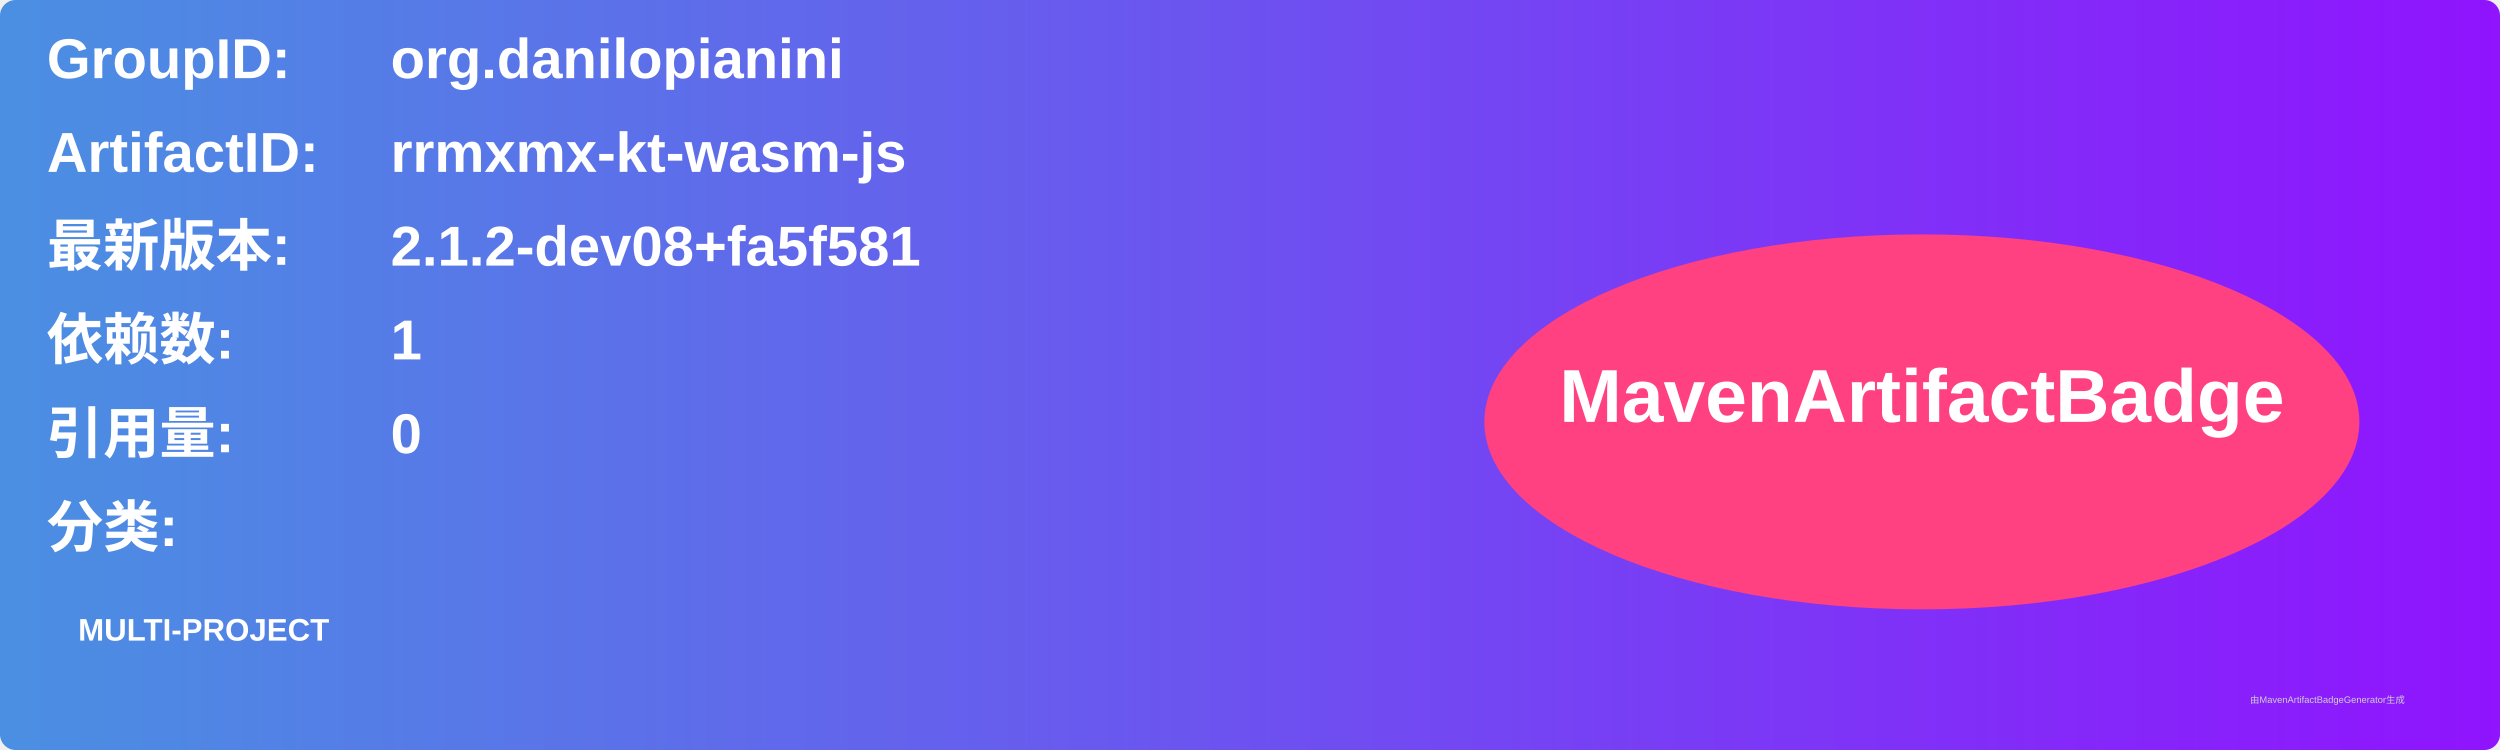
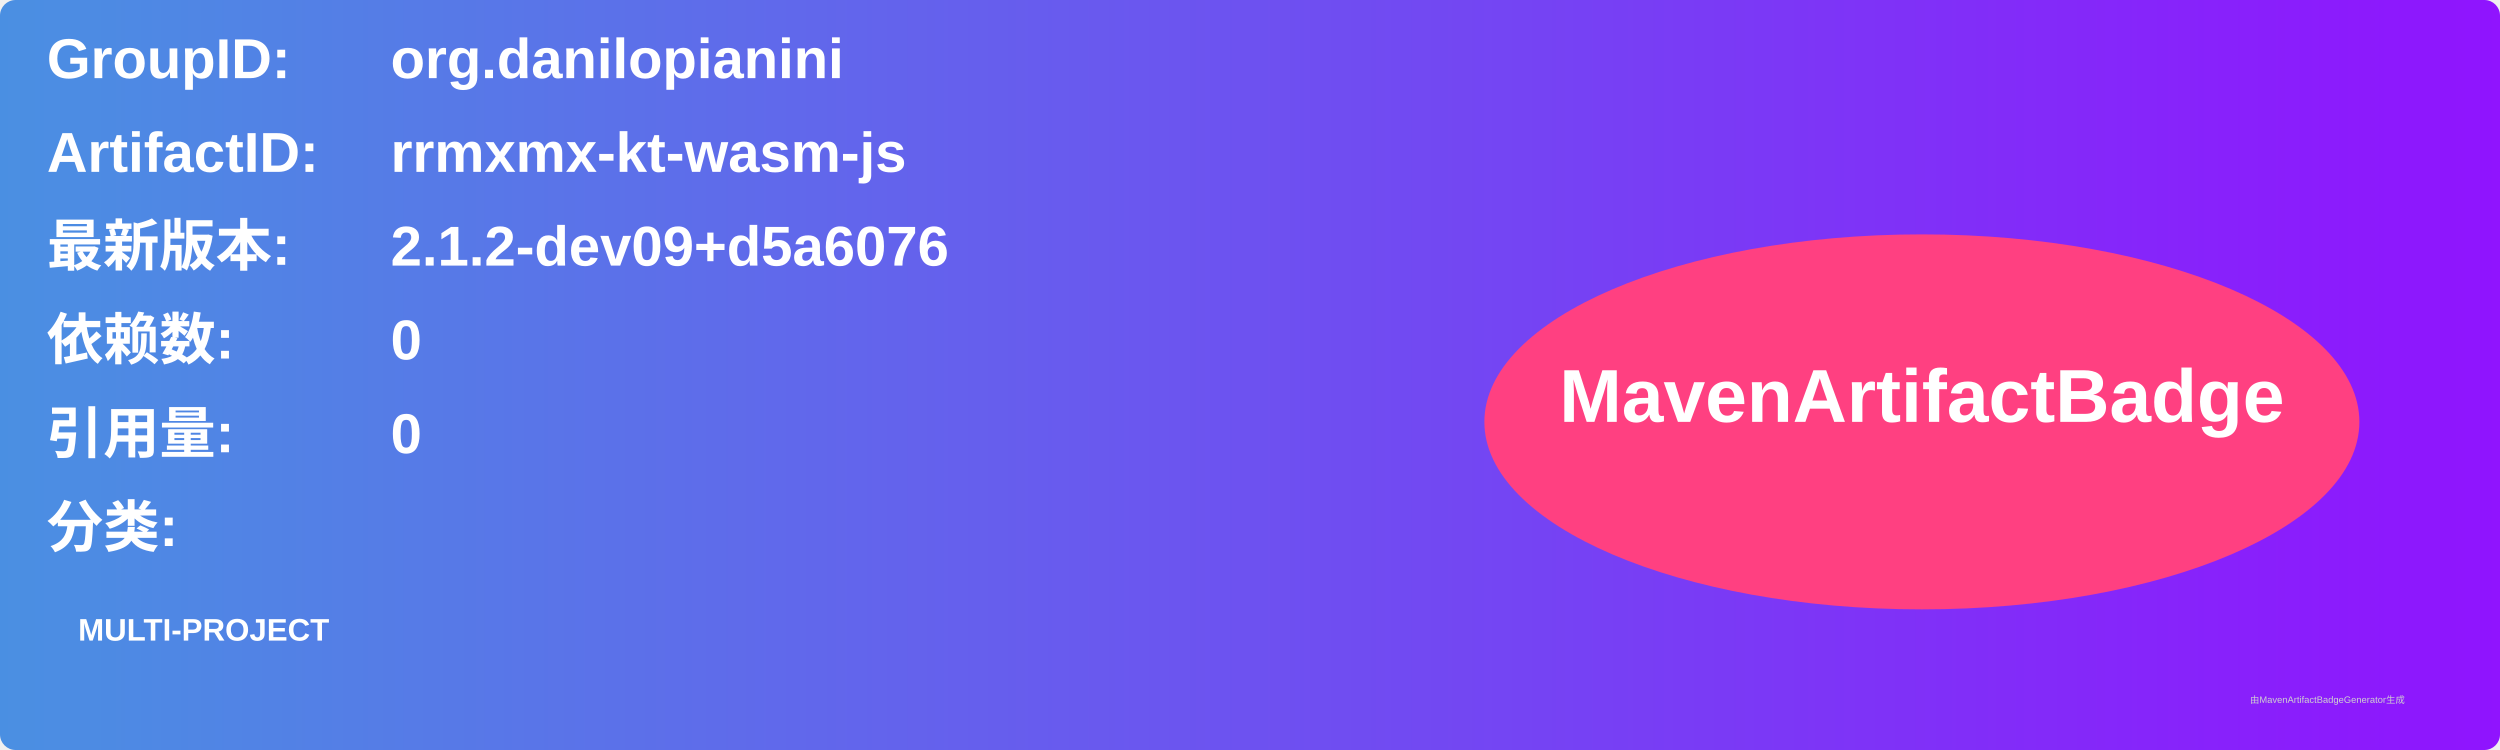
<svg xmlns="http://www.w3.org/2000/svg" width="800" height="240" viewBox="0 0 800 240">
  <linearGradient id="grad" x1="0%" y1="0%" x2="100%" y2="0%">
    <stop offset="0%" stop-color="#4a90e2" />
    <stop offset="100%" stop-color="#9013fe" />
  </linearGradient>
  <rect width="100%" height="100%" rx="5" ry="5" fill="url(#grad)" />
  <g transform="translate(15, 15)">
    <text x="0" y="10" font-family="Arial" font-size="18" fill="white" font-weight="bold" width="260">GroupID:</text>
    <text x="110" y="10" font-family="Arial" font-size="18" fill="white" font-weight="bold" width="460">org.danilopianini</text>
    <text x="0" y="40" font-family="Arial" font-size="18" fill="white" font-weight="bold" width="260">ArtifactID:</text>
    <text x="110" y="40" font-family="Arial" font-size="18" fill="white" font-weight="bold" width="460">rrmxmx-kt-wasm-js</text>
    <text x="0" y="70" font-family="Arial" font-size="18" fill="white" font-weight="bold">最新版本:</text>
    <text x="110" y="70" font-family="Arial" font-size="18" fill="white" font-weight="bold">
-       <tspan font-weight="bold">2.1.2-dev08+fa5f581</tspan>
+       <tspan font-weight="bold">2.1.2-dev09+d5a6076</tspan>
    </text>
    <text x="0" y="100" font-family="Arial" font-size="18" fill="white" font-weight="bold">依赖数: </text>
    <text x="110" y="100" font-family="Arial" font-size="18" fill="white">
-       <tspan font-weight="bold">1</tspan>
+       <tspan font-weight="bold">0</tspan>
    </text>
    <text x="0" y="130" font-family="Arial" font-size="18" fill="white" font-weight="bold">引用量: </text>
    <text x="110" y="130" font-family="Arial" font-size="18" fill="white">
      <tspan font-weight="bold">0</tspan>
    </text>
    <text x="0" y="160" font-family="Arial" font-size="18" fill="white" font-weight="bold">分类:</text>
    <text x="10" y="190" font-family="Arial" font-size="10" fill="white">
      <tspan font-weight="bold">MULTI-PROJECT</tspan>
    </text>
    <ellipse cx="600" cy="120" rx="140" ry="60" fill="#ff4081" />
    <text x="600" y="120" text-anchor="middle" font-family="Arial" font-size="24" fill="white" font-weight="bold">MavenArtifactBadge</text>
  </g>
  <text x="720" y="225" font-family="Arial" font-size="3" fill="#d0d0d0">由MavenArtifactBadgeGenerator生成</text>
</svg>
